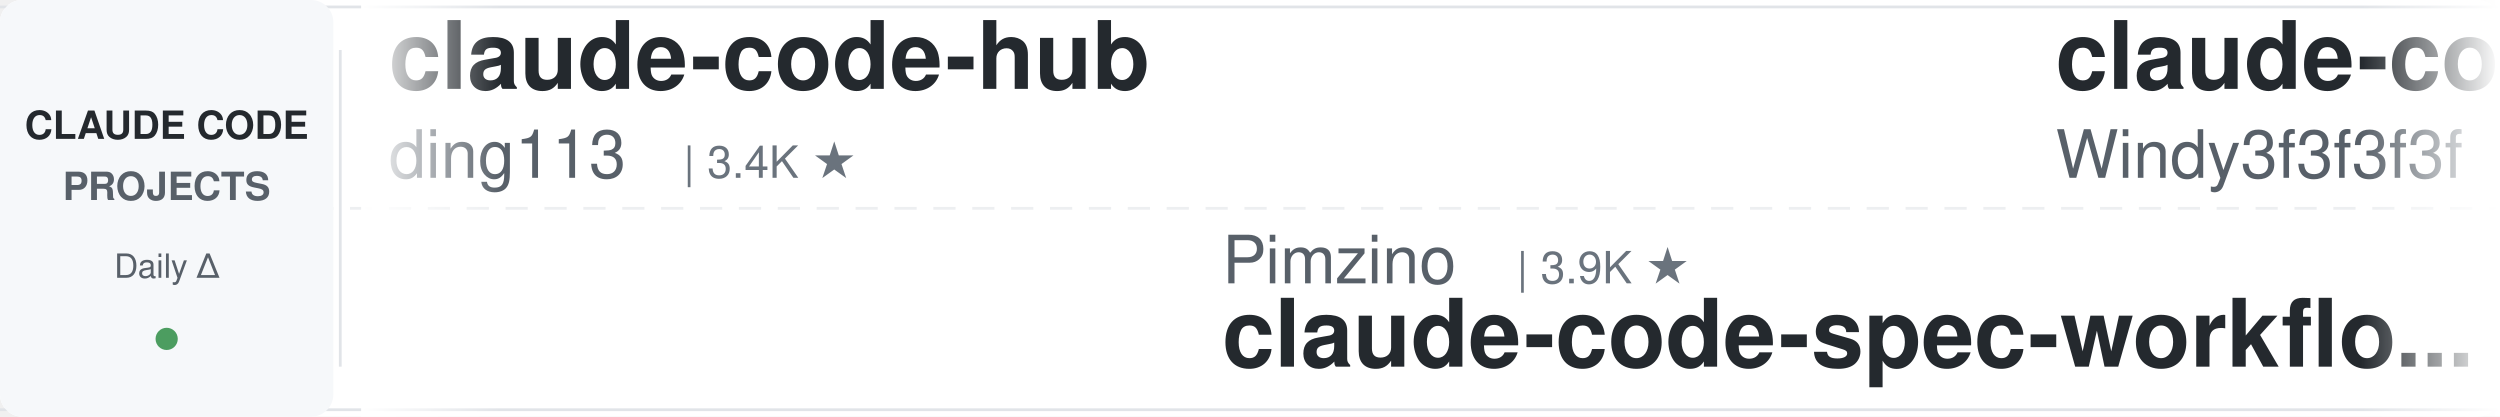
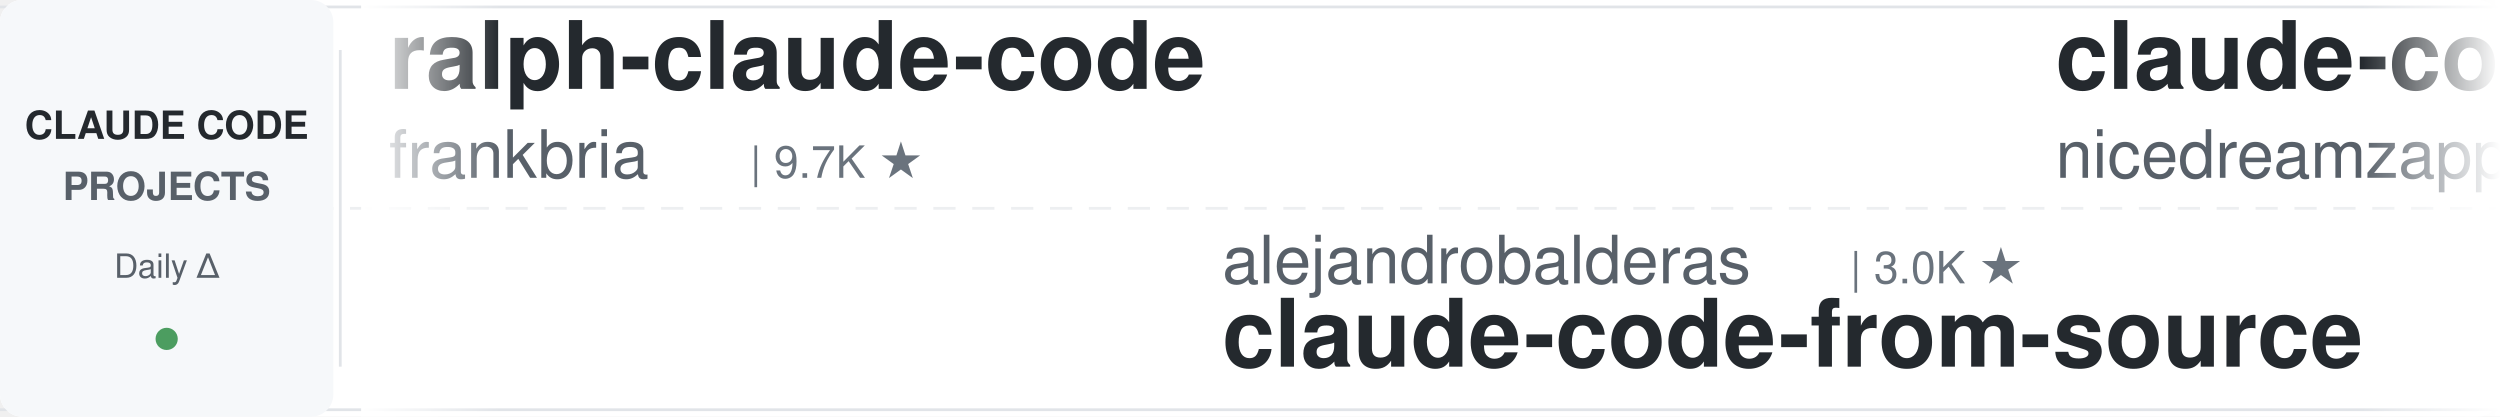
<svg xmlns="http://www.w3.org/2000/svg" width="900" height="150">
  <defs>
    <linearGradient id="leftFade" x1="0%" y1="0%" x2="100%" y2="0%">
      <stop offset="0%" style="stop-color:#ffffff;stop-opacity:1" />
      <stop offset="100%" style="stop-color:#ffffff;stop-opacity:0" />
    </linearGradient>
    <linearGradient id="rightFade" x1="0%" y1="0%" x2="100%" y2="0%">
      <stop offset="0%" style="stop-color:#ffffff;stop-opacity:0" />
      <stop offset="100%" style="stop-color:#ffffff;stop-opacity:1" />
    </linearGradient>
  </defs>
  <rect width="900" height="150" fill="#ffffff" rx="8" />
  <rect x="0" y="2" width="900" height="1" fill="#e1e4e8" />
  <rect x="0" y="147" width="900" height="1" fill="#e1e4e8" />
  <line x1="0" y1="75" x2="900" y2="75" stroke="#e1e4e8" stroke-width="1" stroke-dasharray="8 6" opacity="0.6" />
  <rect x="0" y="0" width="120" height="150" fill="#f6f8fa" rx="8" />
  <text x="60" y="50" font-family="-apple-system, BlinkMacSystemFont, 'Segoe UI', Helvetica, Arial, sans-serif" font-size="14" font-weight="600" fill="#24292e" text-anchor="middle">CLAUDE CODE</text>
  <text x="60" y="72" font-family="-apple-system, BlinkMacSystemFont, 'Segoe UI', Helvetica, Arial, sans-serif" font-size="14" font-weight="600" fill="#586069" text-anchor="middle">PROJECTS</text>
  <text x="60" y="100" font-family="-apple-system, BlinkMacSystemFont, 'Segoe UI', Helvetica, Arial, sans-serif" font-size="12" font-weight="500" fill="#586069" text-anchor="middle">Daily Δ</text>
  <circle cx="60" cy="122" r="4" fill="#22863a" opacity="0.8" />
  <rect x="122" y="18" width="1" height="114" fill="#e1e4e8" />
  <clipPath id="tickerClip">
    <rect x="130" y="0" width="770" height="150" />
  </clipPath>
  <g clip-path="url(#tickerClip)">
    <g id="tickerItems">
      <animateTransform attributeName="transform" attributeType="XML" type="translate" from="0 0" to="-3000 0" dur="54s" repeatCount="indefinite" />
      <g transform="translate(0, 0)">
-         <text x="140" y="32" font-family="-apple-system, BlinkMacSystemFont, 'Segoe UI', Helvetica, Arial, sans-serif" font-size="34" font-weight="600" fill="#24292e">claude-code-hub</text>
-         <text x="140" y="64" font-family="-apple-system, BlinkMacSystemFont, 'Segoe UI', Helvetica, Arial, sans-serif" font-size="24" font-weight="400" fill="#586069">ding113</text>
-         <text x="246" y="64" font-family="-apple-system, BlinkMacSystemFont, 'Segoe UI', Helvetica, Arial, sans-serif" font-size="16" font-weight="500" fill="#6a737d">| 3.4K ★</text>
+         <text x="140" y="32" font-family="-apple-system, BlinkMacSystemFont, 'Segoe UI', Helvetica, Arial, sans-serif" font-size="34" font-weight="600" fill="#24292e">ralph-claude-code</text>
+         <text x="140" y="64" font-family="-apple-system, BlinkMacSystemFont, 'Segoe UI', Helvetica, Arial, sans-serif" font-size="24" font-weight="400" fill="#586069">frankbria</text>
+         <text x="270" y="64" font-family="-apple-system, BlinkMacSystemFont, 'Segoe UI', Helvetica, Arial, sans-serif" font-size="16" font-weight="500" fill="#6a737d">| 9.7K ★</text>
      </g>
      <g transform="translate(300, 0)">
-         <text x="140" y="102" font-family="-apple-system, BlinkMacSystemFont, 'Segoe UI', Helvetica, Arial, sans-serif" font-size="24" font-weight="400" fill="#586069">Pimzino</text>
-         <text x="246" y="102" font-family="-apple-system, BlinkMacSystemFont, 'Segoe UI', Helvetica, Arial, sans-serif" font-size="16" font-weight="500" fill="#6a737d">| 3.9K ★</text>
-         <text x="140" y="132" font-family="-apple-system, BlinkMacSystemFont, 'Segoe UI', Helvetica, Arial, sans-serif" font-size="34" font-weight="600" fill="#24292e">claude-code-spec-workflo...</text>
+         <text x="140" y="102" font-family="-apple-system, BlinkMacSystemFont, 'Segoe UI', Helvetica, Arial, sans-serif" font-size="24" font-weight="400" fill="#586069">alejandrobalderas</text>
+         <text x="366" y="102" font-family="-apple-system, BlinkMacSystemFont, 'Segoe UI', Helvetica, Arial, sans-serif" font-size="16" font-weight="500" fill="#6a737d">| 3.0K ★</text>
+         <text x="140" y="132" font-family="-apple-system, BlinkMacSystemFont, 'Segoe UI', Helvetica, Arial, sans-serif" font-size="34" font-weight="600" fill="#24292e">claude-code-from-source</text>
      </g>
      <g transform="translate(600, 0)">
-         <text x="140" y="32" font-family="-apple-system, BlinkMacSystemFont, 'Segoe UI', Helvetica, Arial, sans-serif" font-size="34" font-weight="600" fill="#24292e">claude-code-from-scratch</text>
-         <text x="140" y="64" font-family="-apple-system, BlinkMacSystemFont, 'Segoe UI', Helvetica, Arial, sans-serif" font-size="24" font-weight="400" fill="#586069">Windy3f3f3f3f</text>
-         <text x="318" y="64" font-family="-apple-system, BlinkMacSystemFont, 'Segoe UI', Helvetica, Arial, sans-serif" font-size="16" font-weight="500" fill="#6a737d">| 2.8K ★</text>
+         <text x="140" y="32" font-family="-apple-system, BlinkMacSystemFont, 'Segoe UI', Helvetica, Arial, sans-serif" font-size="34" font-weight="600" fill="#24292e">claude-code-local</text>
+         <text x="140" y="64" font-family="-apple-system, BlinkMacSystemFont, 'Segoe UI', Helvetica, Arial, sans-serif" font-size="24" font-weight="400" fill="#586069">nicedreamzapp</text>
+         <text x="318" y="64" font-family="-apple-system, BlinkMacSystemFont, 'Segoe UI', Helvetica, Arial, sans-serif" font-size="16" font-weight="500" fill="#6a737d">| 3.5K ★</text>
      </g>
      <g transform="translate(900, 0)">
-         <text x="140" y="102" font-family="-apple-system, BlinkMacSystemFont, 'Segoe UI', Helvetica, Arial, sans-serif" font-size="24" font-weight="400" fill="#586069">mrpaidsocial</text>
-         <text x="306" y="102" font-family="-apple-system, BlinkMacSystemFont, 'Segoe UI', Helvetica, Arial, sans-serif" font-size="16" font-weight="500" fill="#6a737d">| 1.7K ★</text>
-         <text x="140" y="132" font-family="-apple-system, BlinkMacSystemFont, 'Segoe UI', Helvetica, Arial, sans-serif" font-size="34" font-weight="600" fill="#24292e">arcads-claude-code-mrpai...</text>
+         <text x="140" y="102" font-family="-apple-system, BlinkMacSystemFont, 'Segoe UI', Helvetica, Arial, sans-serif" font-size="24" font-weight="400" fill="#586069">Piebald-AI</text>
+         <text x="282" y="102" font-family="-apple-system, BlinkMacSystemFont, 'Segoe UI', Helvetica, Arial, sans-serif" font-size="16" font-weight="500" fill="#6a737d">| 13.2K ★</text>
+         <text x="140" y="132" font-family="-apple-system, BlinkMacSystemFont, 'Segoe UI', Helvetica, Arial, sans-serif" font-size="34" font-weight="600" fill="#24292e">claude-code-system-promp...</text>
      </g>
      <g transform="translate(1200, 0)">
-         <text x="140" y="32" font-family="-apple-system, BlinkMacSystemFont, 'Segoe UI', Helvetica, Arial, sans-serif" font-size="34" font-weight="600" fill="#24292e">claude-code-engineering</text>
-         <text x="140" y="64" font-family="-apple-system, BlinkMacSystemFont, 'Segoe UI', Helvetica, Arial, sans-serif" font-size="24" font-weight="400" fill="#586069">huangjia2019</text>
-         <text x="306" y="64" font-family="-apple-system, BlinkMacSystemFont, 'Segoe UI', Helvetica, Arial, sans-serif" font-size="16" font-weight="500" fill="#6a737d">| 1.2K ★</text>
+         <text x="140" y="32" font-family="-apple-system, BlinkMacSystemFont, 'Segoe UI', Helvetica, Arial, sans-serif" font-size="34" font-weight="600" fill="#24292e">oh-my-claudecode</text>
+         <text x="140" y="64" font-family="-apple-system, BlinkMacSystemFont, 'Segoe UI', Helvetica, Arial, sans-serif" font-size="24" font-weight="400" fill="#586069">Yeachan-Heo</text>
+         <text x="294" y="64" font-family="-apple-system, BlinkMacSystemFont, 'Segoe UI', Helvetica, Arial, sans-serif" font-size="16" font-weight="500" fill="#6a737d">| 40.8K ★</text>
      </g>
      <g transform="translate(1500, 0)">
-         <text x="140" y="102" font-family="-apple-system, BlinkMacSystemFont, 'Segoe UI', Helvetica, Arial, sans-serif" font-size="24" font-weight="400" fill="#586069">Chachamaru127</text>
-         <text x="318" y="102" font-family="-apple-system, BlinkMacSystemFont, 'Segoe UI', Helvetica, Arial, sans-serif" font-size="16" font-weight="500" fill="#6a737d">| 3.2K ★</text>
-         <text x="140" y="132" font-family="-apple-system, BlinkMacSystemFont, 'Segoe UI', Helvetica, Arial, sans-serif" font-size="34" font-weight="600" fill="#24292e">claude-code-harness</text>
+         <text x="140" y="102" font-family="-apple-system, BlinkMacSystemFont, 'Segoe UI', Helvetica, Arial, sans-serif" font-size="24" font-weight="400" fill="#586069">VILA-Lab</text>
+         <text x="258" y="102" font-family="-apple-system, BlinkMacSystemFont, 'Segoe UI', Helvetica, Arial, sans-serif" font-size="16" font-weight="500" fill="#6a737d">| 2.2K ★</text>
+         <text x="140" y="132" font-family="-apple-system, BlinkMacSystemFont, 'Segoe UI', Helvetica, Arial, sans-serif" font-size="34" font-weight="600" fill="#24292e">Dive-into-Claude-Code</text>
      </g>
      <g transform="translate(1800, 0)">
-         <text x="140" y="32" font-family="-apple-system, BlinkMacSystemFont, 'Segoe UI', Helvetica, Arial, sans-serif" font-size="34" font-weight="600" fill="#24292e">claude_code_src</text>
-         <text x="140" y="64" font-family="-apple-system, BlinkMacSystemFont, 'Segoe UI', Helvetica, Arial, sans-serif" font-size="24" font-weight="400" fill="#586069">ponponon</text>
-         <text x="258" y="64" font-family="-apple-system, BlinkMacSystemFont, 'Segoe UI', Helvetica, Arial, sans-serif" font-size="16" font-weight="500" fill="#6a737d">| 2.3K ★</text>
+         <text x="140" y="32" font-family="-apple-system, BlinkMacSystemFont, 'Segoe UI', Helvetica, Arial, sans-serif" font-size="34" font-weight="600" fill="#24292e">pi-vs-claude-code</text>
+         <text x="140" y="64" font-family="-apple-system, BlinkMacSystemFont, 'Segoe UI', Helvetica, Arial, sans-serif" font-size="24" font-weight="400" fill="#586069">disler</text>
+         <text x="234" y="64" font-family="-apple-system, BlinkMacSystemFont, 'Segoe UI', Helvetica, Arial, sans-serif" font-size="16" font-weight="500" fill="#6a737d">| 1.7K ★</text>
      </g>
      <g transform="translate(2100, 0)">
-         <text x="140" y="102" font-family="-apple-system, BlinkMacSystemFont, 'Segoe UI', Helvetica, Arial, sans-serif" font-size="24" font-weight="400" fill="#586069">Donchitos</text>
-         <text x="270" y="102" font-family="-apple-system, BlinkMacSystemFont, 'Segoe UI', Helvetica, Arial, sans-serif" font-size="16" font-weight="500" fill="#6a737d">| 38.8K ★</text>
-         <text x="140" y="132" font-family="-apple-system, BlinkMacSystemFont, 'Segoe UI', Helvetica, Arial, sans-serif" font-size="34" font-weight="600" fill="#24292e">Claude-Code-Game-Studios</text>
+         <text x="140" y="102" font-family="-apple-system, BlinkMacSystemFont, 'Segoe UI', Helvetica, Arial, sans-serif" font-size="24" font-weight="400" fill="#586069">huangserva</text>
+         <text x="282" y="102" font-family="-apple-system, BlinkMacSystemFont, 'Segoe UI', Helvetica, Arial, sans-serif" font-size="16" font-weight="500" fill="#6a737d">| 631 ★</text>
+         <text x="140" y="132" font-family="-apple-system, BlinkMacSystemFont, 'Segoe UI', Helvetica, Arial, sans-serif" font-size="34" font-weight="600" fill="#24292e">claude-code-cli</text>
      </g>
      <g transform="translate(2400, 0)">
-         <text x="140" y="32" font-family="-apple-system, BlinkMacSystemFont, 'Segoe UI', Helvetica, Arial, sans-serif" font-size="34" font-weight="600" fill="#24292e">claude-code-guide</text>
-         <text x="140" y="64" font-family="-apple-system, BlinkMacSystemFont, 'Segoe UI', Helvetica, Arial, sans-serif" font-size="24" font-weight="400" fill="#586069">Cranot</text>
-         <text x="234" y="64" font-family="-apple-system, BlinkMacSystemFont, 'Segoe UI', Helvetica, Arial, sans-serif" font-size="16" font-weight="500" fill="#6a737d">| 2.9K ★</text>
+         <text x="140" y="32" font-family="-apple-system, BlinkMacSystemFont, 'Segoe UI', Helvetica, Arial, sans-serif" font-size="34" font-weight="600" fill="#24292e">awesome-claude-code-suba...</text>
+         <text x="140" y="64" font-family="-apple-system, BlinkMacSystemFont, 'Segoe UI', Helvetica, Arial, sans-serif" font-size="24" font-weight="400" fill="#586069">VoltAgent</text>
+         <text x="270" y="64" font-family="-apple-system, BlinkMacSystemFont, 'Segoe UI', Helvetica, Arial, sans-serif" font-size="16" font-weight="500" fill="#6a737d">| 26.5K ★</text>
      </g>
      <g transform="translate(2700, 0)">
-         <text x="140" y="102" font-family="-apple-system, BlinkMacSystemFont, 'Segoe UI', Helvetica, Arial, sans-serif" font-size="24" font-weight="400" fill="#586069">SeemSeam</text>
-         <text x="258" y="102" font-family="-apple-system, BlinkMacSystemFont, 'Segoe UI', Helvetica, Arial, sans-serif" font-size="16" font-weight="500" fill="#6a737d">| 3.6K ★</text>
-         <text x="140" y="132" font-family="-apple-system, BlinkMacSystemFont, 'Segoe UI', Helvetica, Arial, sans-serif" font-size="34" font-weight="600" fill="#24292e">claude_codex_bridge</text>
+         <text x="140" y="102" font-family="-apple-system, BlinkMacSystemFont, 'Segoe UI', Helvetica, Arial, sans-serif" font-size="24" font-weight="400" fill="#586069">disler</text>
+         <text x="234" y="102" font-family="-apple-system, BlinkMacSystemFont, 'Segoe UI', Helvetica, Arial, sans-serif" font-size="16" font-weight="500" fill="#6a737d">| 4.0K ★</text>
+         <text x="140" y="132" font-family="-apple-system, BlinkMacSystemFont, 'Segoe UI', Helvetica, Arial, sans-serif" font-size="34" font-weight="600" fill="#24292e">claude-code-hooks-master...</text>
      </g>
      <g transform="translate(3000, 0)">
-         <text x="140" y="32" font-family="-apple-system, BlinkMacSystemFont, 'Segoe UI', Helvetica, Arial, sans-serif" font-size="34" font-weight="600" fill="#24292e">claude-code-hub</text>
-         <text x="140" y="64" font-family="-apple-system, BlinkMacSystemFont, 'Segoe UI', Helvetica, Arial, sans-serif" font-size="24" font-weight="400" fill="#586069">ding113</text>
-         <text x="246" y="64" font-family="-apple-system, BlinkMacSystemFont, 'Segoe UI', Helvetica, Arial, sans-serif" font-size="16" font-weight="500" fill="#6a737d">| 3.4K ★</text>
+         <text x="140" y="32" font-family="-apple-system, BlinkMacSystemFont, 'Segoe UI', Helvetica, Arial, sans-serif" font-size="34" font-weight="600" fill="#24292e">ralph-claude-code</text>
+         <text x="140" y="64" font-family="-apple-system, BlinkMacSystemFont, 'Segoe UI', Helvetica, Arial, sans-serif" font-size="24" font-weight="400" fill="#586069">frankbria</text>
+         <text x="270" y="64" font-family="-apple-system, BlinkMacSystemFont, 'Segoe UI', Helvetica, Arial, sans-serif" font-size="16" font-weight="500" fill="#6a737d">| 9.7K ★</text>
      </g>
      <g transform="translate(3300, 0)">
-         <text x="140" y="102" font-family="-apple-system, BlinkMacSystemFont, 'Segoe UI', Helvetica, Arial, sans-serif" font-size="24" font-weight="400" fill="#586069">Pimzino</text>
-         <text x="246" y="102" font-family="-apple-system, BlinkMacSystemFont, 'Segoe UI', Helvetica, Arial, sans-serif" font-size="16" font-weight="500" fill="#6a737d">| 3.9K ★</text>
-         <text x="140" y="132" font-family="-apple-system, BlinkMacSystemFont, 'Segoe UI', Helvetica, Arial, sans-serif" font-size="34" font-weight="600" fill="#24292e">claude-code-spec-workflo...</text>
+         <text x="140" y="102" font-family="-apple-system, BlinkMacSystemFont, 'Segoe UI', Helvetica, Arial, sans-serif" font-size="24" font-weight="400" fill="#586069">alejandrobalderas</text>
+         <text x="366" y="102" font-family="-apple-system, BlinkMacSystemFont, 'Segoe UI', Helvetica, Arial, sans-serif" font-size="16" font-weight="500" fill="#6a737d">| 3.0K ★</text>
+         <text x="140" y="132" font-family="-apple-system, BlinkMacSystemFont, 'Segoe UI', Helvetica, Arial, sans-serif" font-size="34" font-weight="600" fill="#24292e">claude-code-from-source</text>
      </g>
      <g transform="translate(3600, 0)">
-         <text x="140" y="32" font-family="-apple-system, BlinkMacSystemFont, 'Segoe UI', Helvetica, Arial, sans-serif" font-size="34" font-weight="600" fill="#24292e">claude-code-from-scratch</text>
-         <text x="140" y="64" font-family="-apple-system, BlinkMacSystemFont, 'Segoe UI', Helvetica, Arial, sans-serif" font-size="24" font-weight="400" fill="#586069">Windy3f3f3f3f</text>
-         <text x="318" y="64" font-family="-apple-system, BlinkMacSystemFont, 'Segoe UI', Helvetica, Arial, sans-serif" font-size="16" font-weight="500" fill="#6a737d">| 2.8K ★</text>
+         <text x="140" y="32" font-family="-apple-system, BlinkMacSystemFont, 'Segoe UI', Helvetica, Arial, sans-serif" font-size="34" font-weight="600" fill="#24292e">claude-code-local</text>
+         <text x="140" y="64" font-family="-apple-system, BlinkMacSystemFont, 'Segoe UI', Helvetica, Arial, sans-serif" font-size="24" font-weight="400" fill="#586069">nicedreamzapp</text>
+         <text x="318" y="64" font-family="-apple-system, BlinkMacSystemFont, 'Segoe UI', Helvetica, Arial, sans-serif" font-size="16" font-weight="500" fill="#6a737d">| 3.5K ★</text>
      </g>
      <g transform="translate(3900, 0)">
-         <text x="140" y="102" font-family="-apple-system, BlinkMacSystemFont, 'Segoe UI', Helvetica, Arial, sans-serif" font-size="24" font-weight="400" fill="#586069">mrpaidsocial</text>
-         <text x="306" y="102" font-family="-apple-system, BlinkMacSystemFont, 'Segoe UI', Helvetica, Arial, sans-serif" font-size="16" font-weight="500" fill="#6a737d">| 1.7K ★</text>
-         <text x="140" y="132" font-family="-apple-system, BlinkMacSystemFont, 'Segoe UI', Helvetica, Arial, sans-serif" font-size="34" font-weight="600" fill="#24292e">arcads-claude-code-mrpai...</text>
+         <text x="140" y="102" font-family="-apple-system, BlinkMacSystemFont, 'Segoe UI', Helvetica, Arial, sans-serif" font-size="24" font-weight="400" fill="#586069">Piebald-AI</text>
+         <text x="282" y="102" font-family="-apple-system, BlinkMacSystemFont, 'Segoe UI', Helvetica, Arial, sans-serif" font-size="16" font-weight="500" fill="#6a737d">| 13.2K ★</text>
+         <text x="140" y="132" font-family="-apple-system, BlinkMacSystemFont, 'Segoe UI', Helvetica, Arial, sans-serif" font-size="34" font-weight="600" fill="#24292e">claude-code-system-promp...</text>
      </g>
    </g>
  </g>
  <rect x="130" y="0" width="50" height="150" fill="url(#leftFade)" />
  <rect x="850" y="0" width="50" height="150" fill="url(#rightFade)" />
</svg>
